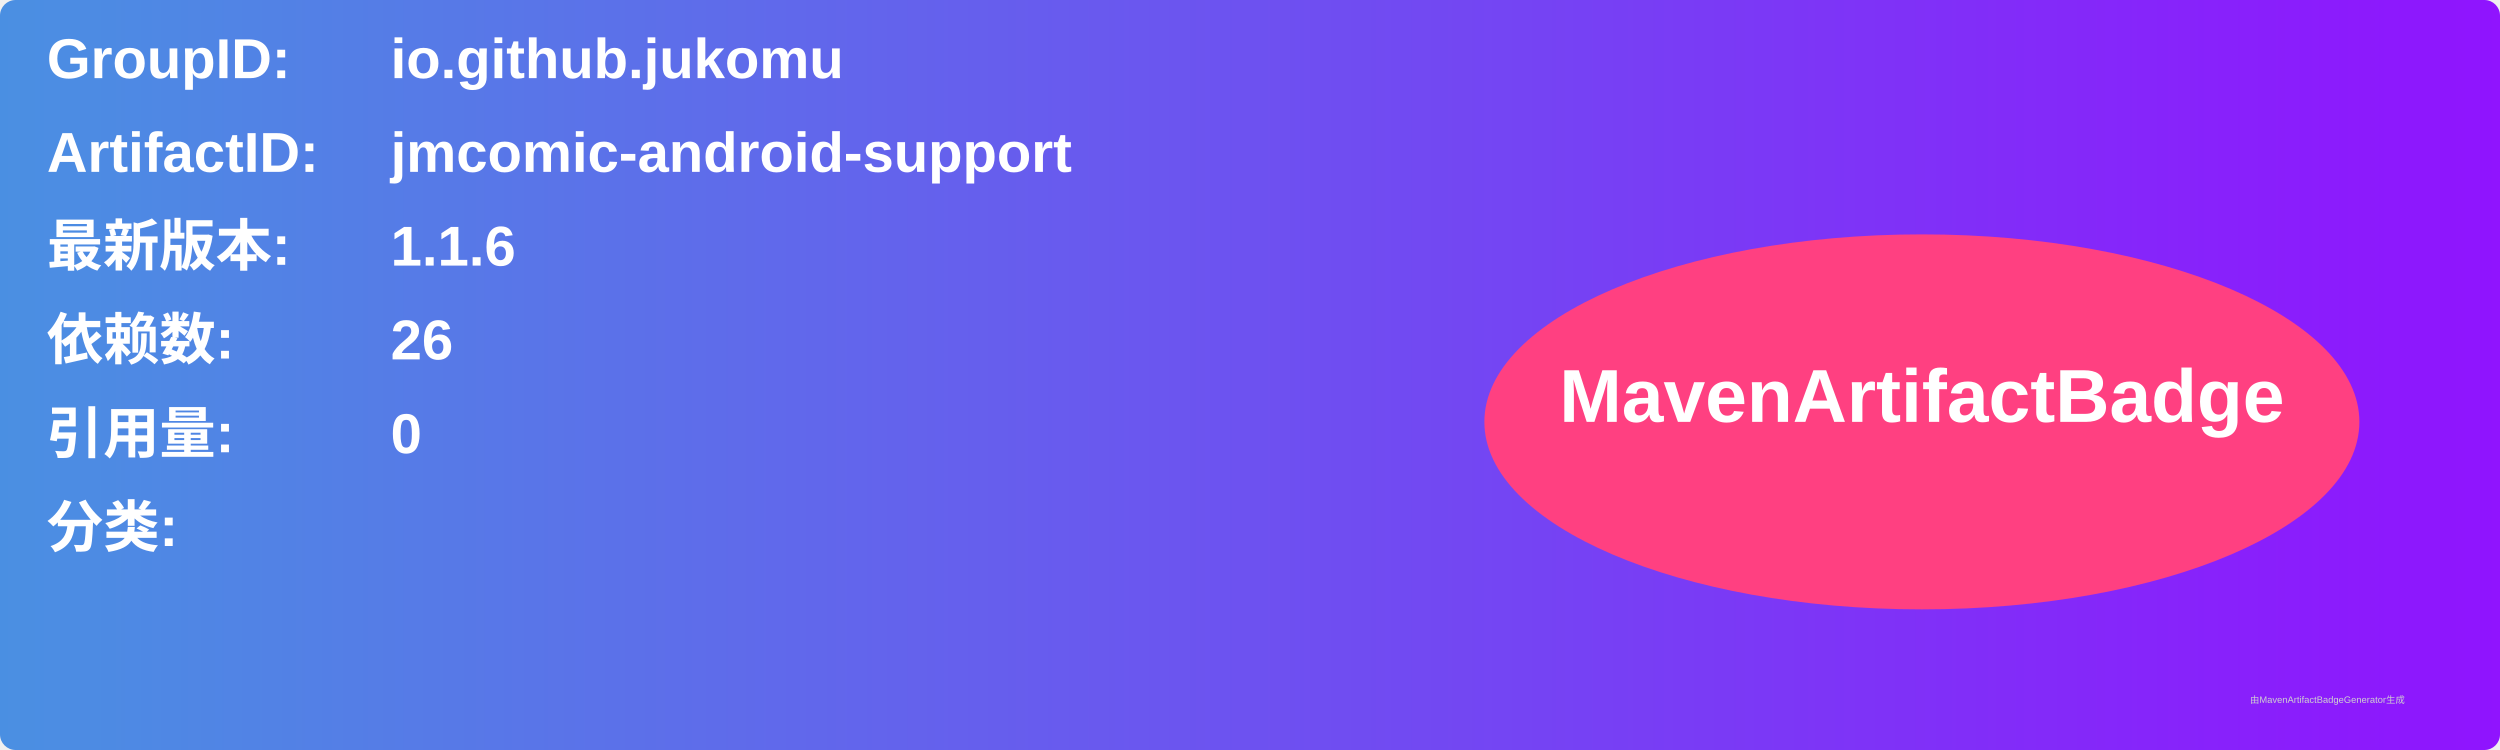
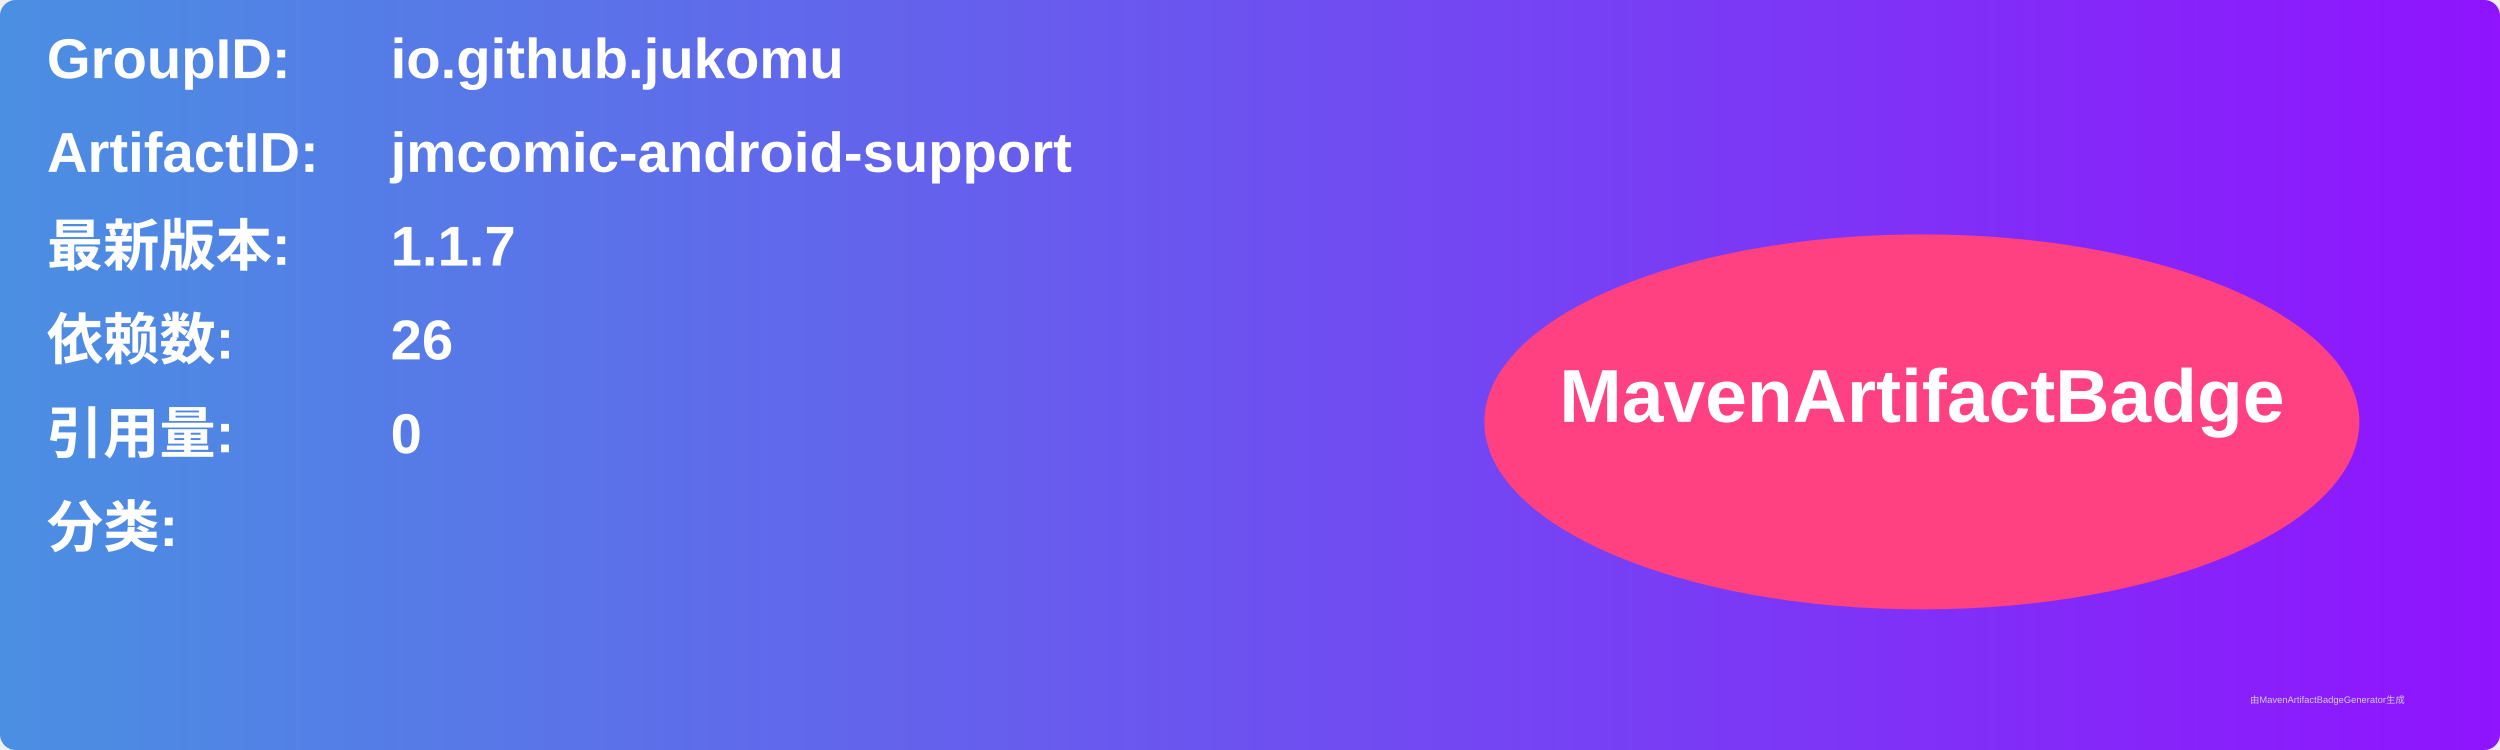
<svg xmlns="http://www.w3.org/2000/svg" width="800" height="240" viewBox="0 0 800 240">
  <linearGradient id="grad" x1="0%" y1="0%" x2="100%" y2="0%">
    <stop offset="0%" stop-color="#4a90e2" />
    <stop offset="100%" stop-color="#9013fe" />
  </linearGradient>
  <rect width="100%" height="100%" rx="5" ry="5" fill="url(#grad)" />
  <g transform="translate(15, 15)">
    <text x="0" y="10" font-family="Arial" font-size="18" fill="white" font-weight="bold" width="260">GroupID:</text>
    <text x="110" y="10" font-family="Arial" font-size="18" fill="white" font-weight="bold" width="460">io.github.jukomu</text>
    <text x="0" y="40" font-family="Arial" font-size="18" fill="white" font-weight="bold" width="260">ArtifactID:</text>
    <text x="110" y="40" font-family="Arial" font-size="18" fill="white" font-weight="bold" width="460">jmcomic-android-support</text>
    <text x="0" y="70" font-family="Arial" font-size="18" fill="white" font-weight="bold">最新版本:</text>
    <text x="110" y="70" font-family="Arial" font-size="18" fill="white" font-weight="bold">
-       <tspan font-weight="bold">1.1.6</tspan>
+       <tspan font-weight="bold">1.1.7</tspan>
    </text>
    <text x="0" y="100" font-family="Arial" font-size="18" fill="white" font-weight="bold">依赖数: </text>
    <text x="110" y="100" font-family="Arial" font-size="18" fill="white">
      <tspan font-weight="bold">26</tspan>
    </text>
    <text x="0" y="130" font-family="Arial" font-size="18" fill="white" font-weight="bold">引用量: </text>
    <text x="110" y="130" font-family="Arial" font-size="18" fill="white">
      <tspan font-weight="bold">0</tspan>
    </text>
    <text x="0" y="160" font-family="Arial" font-size="18" fill="white" font-weight="bold">分类:</text>
    <text x="10" y="190" font-family="Arial" font-size="10" fill="white">
      <tspan font-weight="bold" />
    </text>
    <ellipse cx="600" cy="120" rx="140" ry="60" fill="#ff4081" />
    <text x="600" y="120" text-anchor="middle" font-family="Arial" font-size="24" fill="white" font-weight="bold">MavenArtifactBadge</text>
  </g>
  <text x="720" y="225" font-family="Arial" font-size="3" fill="#d0d0d0">由MavenArtifactBadgeGenerator生成</text>
</svg>
